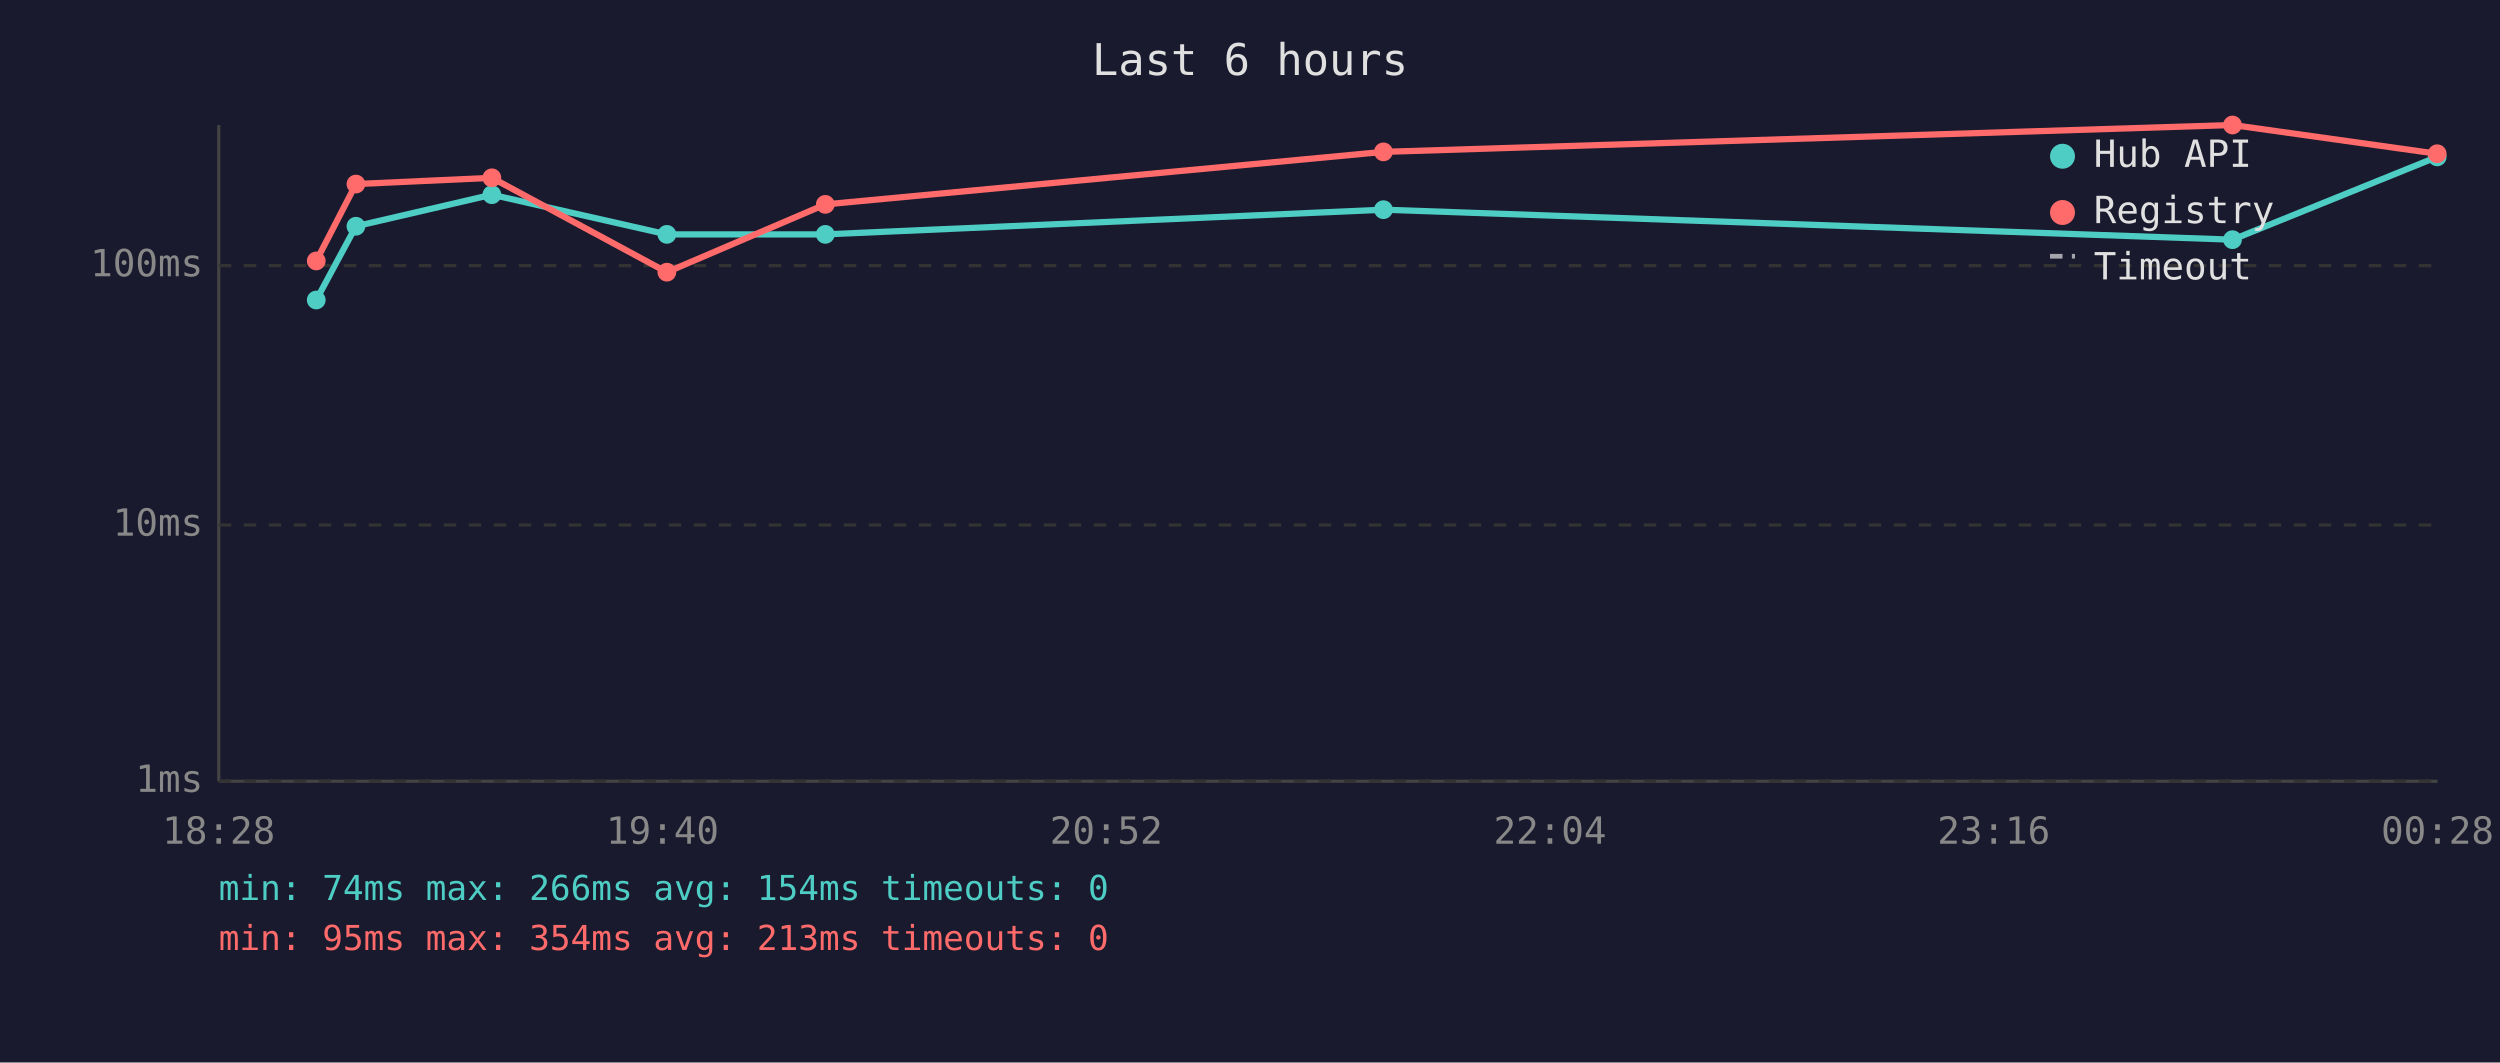
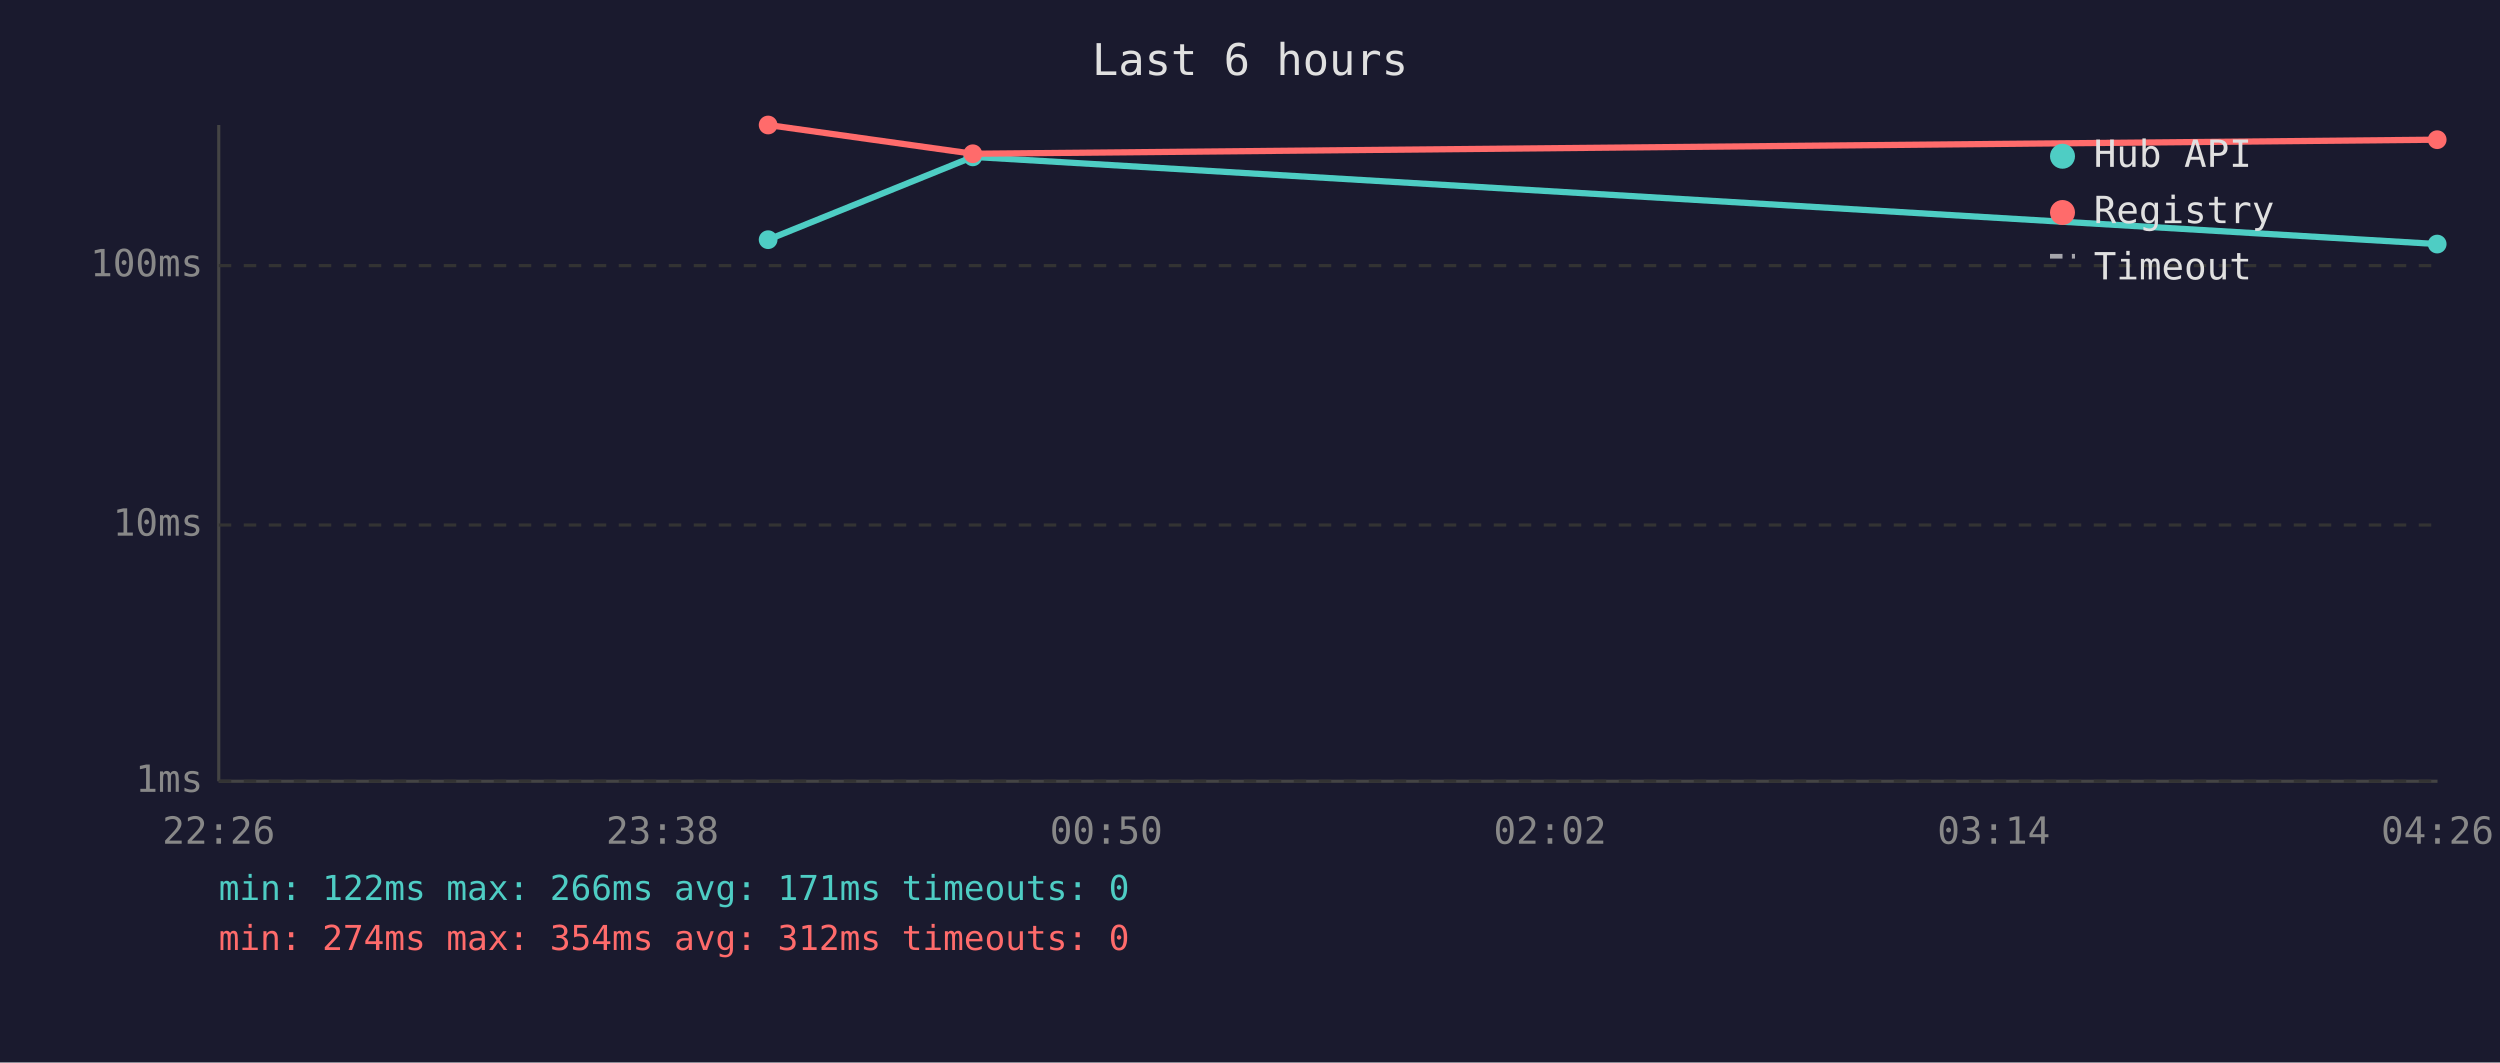
<svg xmlns="http://www.w3.org/2000/svg" viewBox="0 0 800 340" font-family="monospace" font-size="12">
  <rect width="800" height="340" fill="#1a1a2e" />
  <text x="400" y="24" fill="#e0e0e0" font-size="14" text-anchor="middle">Last 6 hours</text>
  <line x1="70" y1="40" x2="70" y2="250" stroke="#444" stroke-width="1" />
  <line x1="70" y1="250" x2="780" y2="250" stroke="#444" stroke-width="1" />
  <line x1="70" y1="250" x2="780" y2="250" stroke="#333" stroke-width="1" stroke-dasharray="4" />
  <text x="65" y="250" fill="#888" text-anchor="end" dominant-baseline="middle">1ms</text>
  <line x1="70" y1="168" x2="780" y2="168" stroke="#333" stroke-width="1" stroke-dasharray="4" />
  <text x="65" y="168" fill="#888" text-anchor="end" dominant-baseline="middle">10ms</text>
  <line x1="70" y1="85" x2="780" y2="85" stroke="#333" stroke-width="1" stroke-dasharray="4" />
  <text x="65" y="85" fill="#888" text-anchor="end" dominant-baseline="middle">100ms</text>
-   <text x="70" y="270" fill="#888" text-anchor="middle">18:28</text>
-   <text x="212" y="270" fill="#888" text-anchor="middle">19:40</text>
-   <text x="354" y="270" fill="#888" text-anchor="middle">20:52</text>
-   <text x="496" y="270" fill="#888" text-anchor="middle">22:04</text>
-   <text x="638" y="270" fill="#888" text-anchor="middle">23:16</text>
-   <text x="780" y="270" fill="#888" text-anchor="middle">00:28</text>
-   <polyline points="101.2,96.0 113.9,72.4 157.4,62.3 213.4,75.0 264.1,75.0 442.7,67.1 714.4,76.7 779.9,50.2" fill="none" stroke="#4ecdc4" stroke-width="2" opacity="1" />
-   <circle cx="101.2" cy="96.0" r="3" fill="#4ecdc4" />
-   <circle cx="113.9" cy="72.4" r="3" fill="#4ecdc4" />
-   <circle cx="157.4" cy="62.3" r="3" fill="#4ecdc4" />
-   <circle cx="213.4" cy="75.0" r="3" fill="#4ecdc4" />
-   <circle cx="264.1" cy="75.0" r="3" fill="#4ecdc4" />
-   <circle cx="442.7" cy="67.1" r="3" fill="#4ecdc4" />
-   <circle cx="714.4" cy="76.7" r="3" fill="#4ecdc4" />
-   <circle cx="779.9" cy="50.2" r="3" fill="#4ecdc4" />
-   <polyline points="101.2,83.5 113.9,58.9 157.4,56.9 213.4,87.1 264.1,65.4 442.7,48.6 714.4,40.0 779.9,49.2" fill="none" stroke="#ff6b6b" stroke-width="2" opacity="1" />
-   <circle cx="101.2" cy="83.5" r="3" fill="#ff6b6b" />
-   <circle cx="113.9" cy="58.9" r="3" fill="#ff6b6b" />
-   <circle cx="157.4" cy="56.9" r="3" fill="#ff6b6b" />
-   <circle cx="213.4" cy="87.1" r="3" fill="#ff6b6b" />
-   <circle cx="264.1" cy="65.4" r="3" fill="#ff6b6b" />
-   <circle cx="442.7" cy="48.6" r="3" fill="#ff6b6b" />
-   <circle cx="714.4" cy="40.0" r="3" fill="#ff6b6b" />
-   <circle cx="779.9" cy="49.2" r="3" fill="#ff6b6b" />
+   <text x="70" y="270" fill="#888" text-anchor="middle">22:26</text>
+   <text x="212" y="270" fill="#888" text-anchor="middle">23:38</text>
+   <text x="354" y="270" fill="#888" text-anchor="middle">00:50</text>
+   <text x="496" y="270" fill="#888" text-anchor="middle">02:02</text>
+   <text x="638" y="270" fill="#888" text-anchor="middle">03:14</text>
+   <text x="780" y="270" fill="#888" text-anchor="middle">04:26</text>
+   <polyline points="245.8,76.7 311.3,50.2 779.9,78.1" fill="none" stroke="#4ecdc4" stroke-width="2" opacity="1" />
+   <circle cx="245.8" cy="76.7" r="3" fill="#4ecdc4" />
+   <circle cx="311.3" cy="50.2" r="3" fill="#4ecdc4" />
+   <circle cx="779.9" cy="78.1" r="3" fill="#4ecdc4" />
+   <polyline points="245.8,40.0 311.3,49.2 779.9,44.7" fill="none" stroke="#ff6b6b" stroke-width="2" opacity="1" />
+   <circle cx="245.8" cy="40.0" r="3" fill="#ff6b6b" />
+   <circle cx="311.3" cy="49.2" r="3" fill="#ff6b6b" />
+   <circle cx="779.9" cy="44.7" r="3" fill="#ff6b6b" />
  <circle cx="660" cy="50" r="4" fill="#4ecdc4" />
  <text x="670" y="50" fill="#e0e0e0" dominant-baseline="middle">Hub API</text>
  <circle cx="660" cy="68" r="4" fill="#ff6b6b" />
  <text x="670" y="68" fill="#e0e0e0" dominant-baseline="middle">Registry</text>
  <line x1="656" y1="82" x2="664" y2="82" stroke="#e0e0e0" stroke-width="1.5" stroke-dasharray="4,3" opacity="0.7" />
  <text x="670" y="86" fill="#e0e0e0" dominant-baseline="middle">Timeout</text>
-   <text x="70" y="288" fill="#4ecdc4" font-size="11">min: 74ms  max: 266ms  avg: 154ms  timeouts: 0</text>
-   <text x="70" y="304" fill="#ff6b6b" font-size="11">min: 95ms  max: 354ms  avg: 213ms  timeouts: 0</text>
+   <text x="70" y="288" fill="#4ecdc4" font-size="11">min: 122ms  max: 266ms  avg: 171ms  timeouts: 0</text>
+   <text x="70" y="304" fill="#ff6b6b" font-size="11">min: 274ms  max: 354ms  avg: 312ms  timeouts: 0</text>
</svg>
